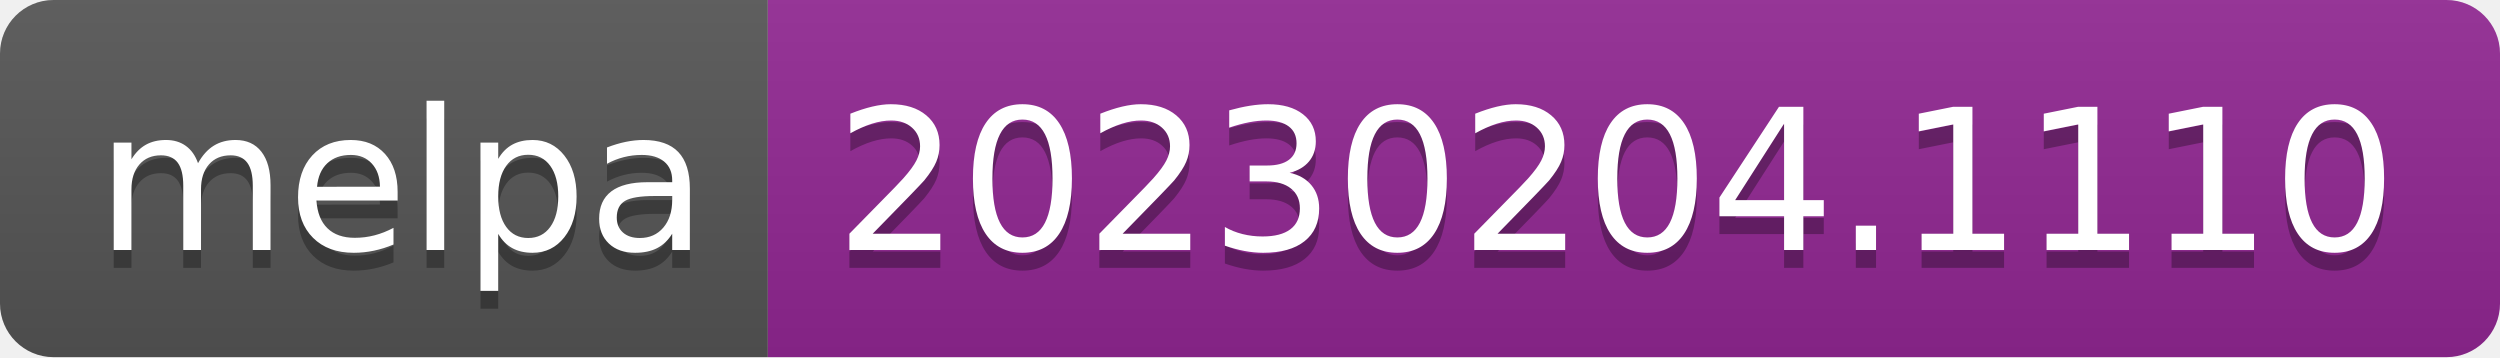
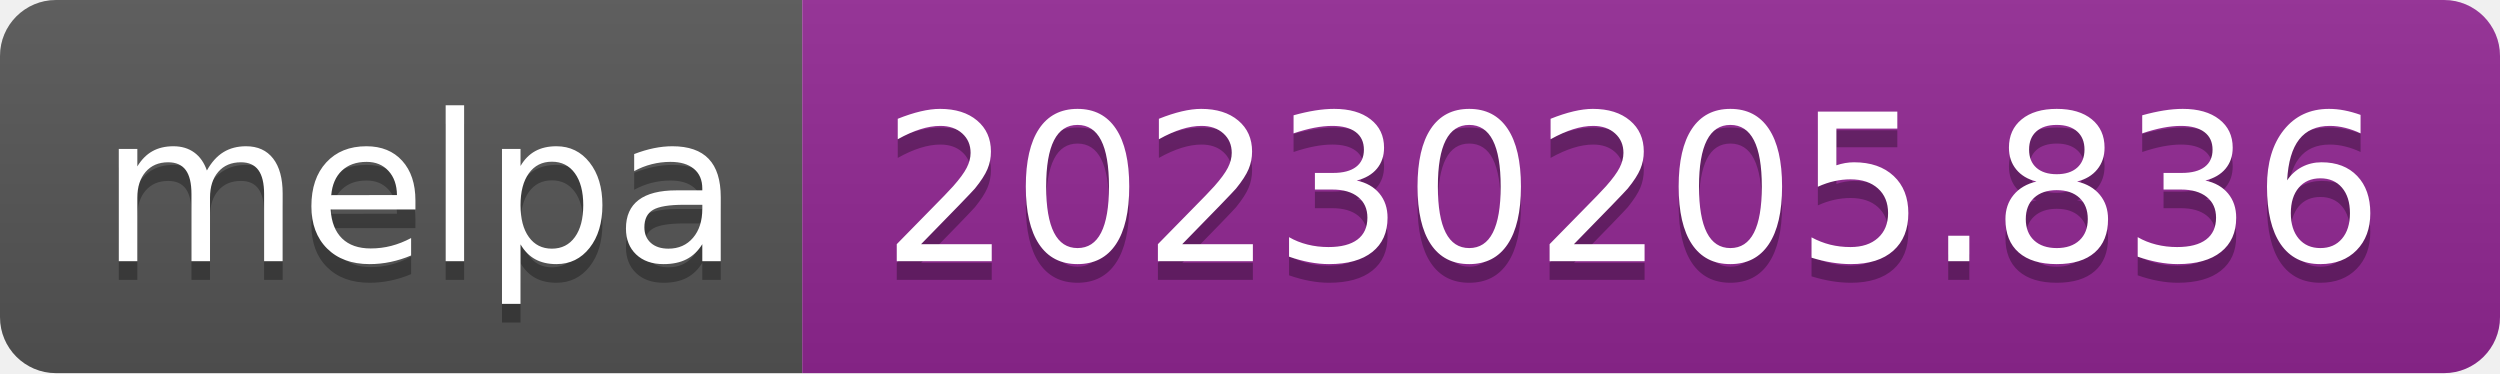
- <svg xmlns="http://www.w3.org/2000/svg" width="140" height="20" role="img" aria-label="melpa: 20230204.1110">
+ <svg xmlns="http://www.w3.org/2000/svg" width="134" height="20" role="img" aria-label="melpa: 20230205.836">
  <linearGradient id="s" x2="0" y2="100%">
    <stop offset="0" stop-color="#bbb" stop-opacity=".1" />
    <stop offset="1" stop-opacity=".1" />
  </linearGradient>
  <clipPath id="r">
-     <rect width="140" height="20" rx="3" fill="#fff" />
+     <rect width="134" height="20" rx="3" fill="#fff" />
  </clipPath>
  <g clip-path="url(#r)">
    <rect width="43" height="20" fill="#555" />
-     <rect x="43" width="97" height="20" fill="#922793" />
-     <rect width="140" height="20" fill="url(#s)" />
+     <rect x="43" width="91" height="20" fill="#922793" />
+     <rect width="134" height="20" fill="url(#s)" />
  </g>
  <g fill="#fff" text-anchor="middle" font-family="Verdana,Geneva,DejaVu Sans,sans-serif" text-rendering="geometricPrecision" font-size="110">
    <text aria-hidden="true" x="225" y="150" fill="#010101" fill-opacity=".3" transform="scale(.1)" textLength="330">melpa</text>
    <text x="225" y="140" transform="scale(.1)" fill="#fff" textLength="330">melpa</text>
-     <text aria-hidden="true" x="905" y="150" fill="#010101" fill-opacity=".3" transform="scale(.1)" textLength="870">20230204.1110</text>
-     <text x="905" y="140" transform="scale(.1)" fill="#fff" textLength="870">20230204.1110</text>
+     <text aria-hidden="true" x="875" y="150" fill="#010101" fill-opacity=".3" transform="scale(.1)" textLength="810">20230205.836</text>
+     <text x="875" y="140" transform="scale(.1)" fill="#fff" textLength="810">20230205.836</text>
  </g>
</svg>
